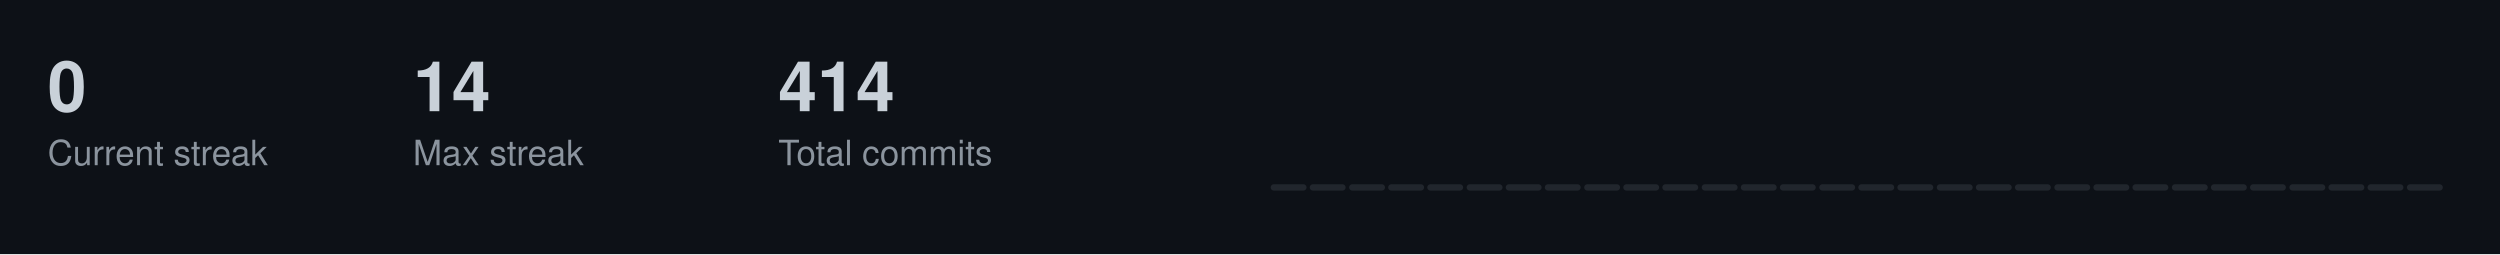
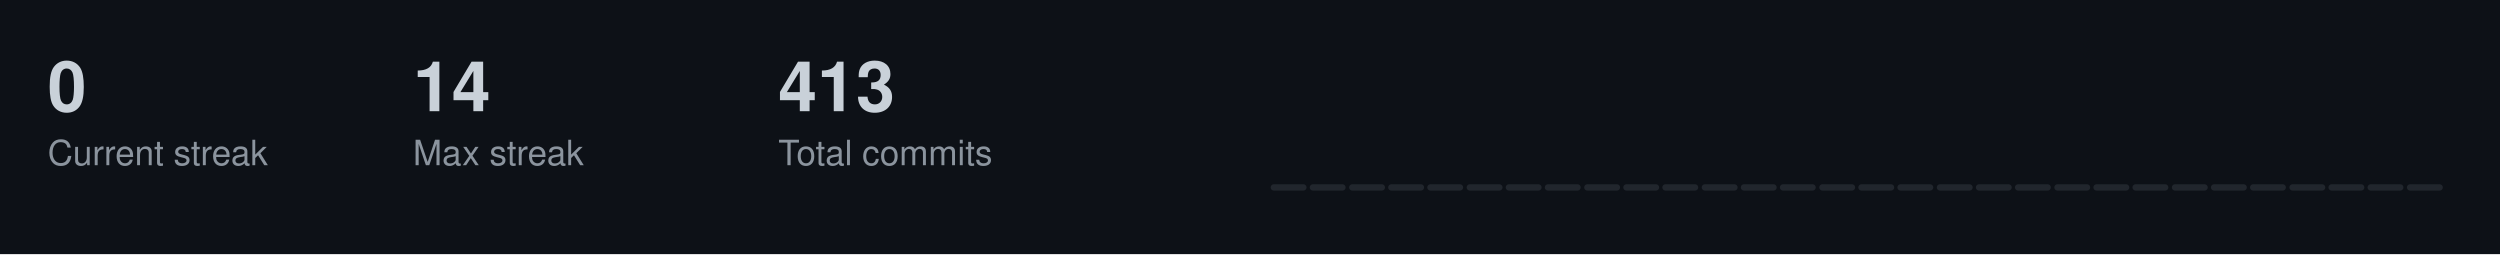
<svg xmlns="http://www.w3.org/2000/svg" width="787" height="80">
  <style>
  .title { font-size: 14px; fill: #c9d1d9; font-family: -apple-system, BlinkMacSystemFont, "Segoe UI", Helvetica, Arial, sans-serif; font-weight: 600; }
  .stat-label { font-size: 11px; fill: #8b949e; font-family: -apple-system, BlinkMacSystemFont, "Segoe UI", Helvetica, Arial, sans-serif; }
  .stat-value { font-size: 22px; fill: #c9d1d9; font-family: -apple-system, BlinkMacSystemFont, "Segoe UI", Helvetica, Arial, sans-serif; font-weight: 600; }
  .streak-fire { font-size: 22px; fill: #f0883e; font-family: -apple-system, BlinkMacSystemFont, "Segoe UI", Helvetica, Arial, sans-serif; font-weight: 600; }
</style>
  <rect width="787" height="80" fill="#0d1117" />
  <text x="15" y="35" class="stat-value">0</text>
  <text x="15" y="52" class="stat-label">Current streak</text>
  <text x="130" y="35" class="stat-value">14</text>
  <text x="130" y="52" class="stat-label">Max streak</text>
-   <text x="245" y="35" class="stat-value">414</text>
+   <text x="245" y="35" class="stat-value">413</text>
  <text x="245" y="52" class="stat-label">Total commits</text>
  <rect x="400.0" y="58.0" width="11.3" height="2.0" fill="#21262d" rx="1" />
  <rect x="412.3" y="58.0" width="11.3" height="2.0" fill="#21262d" rx="1" />
  <rect x="424.7" y="58.0" width="11.3" height="2.0" fill="#21262d" rx="1" />
  <rect x="437.0" y="58.0" width="11.3" height="2.0" fill="#21262d" rx="1" />
  <rect x="449.3" y="58.0" width="11.3" height="2.0" fill="#21262d" rx="1" />
  <rect x="461.7" y="58.0" width="11.3" height="2.0" fill="#21262d" rx="1" />
  <rect x="474.0" y="58.0" width="11.3" height="2.0" fill="#21262d" rx="1" />
  <rect x="486.3" y="58.0" width="11.3" height="2.0" fill="#21262d" rx="1" />
  <rect x="498.7" y="58.0" width="11.3" height="2.0" fill="#21262d" rx="1" />
  <rect x="511.0" y="58.0" width="11.3" height="2.0" fill="#21262d" rx="1" />
  <rect x="523.3" y="58.0" width="11.3" height="2.0" fill="#21262d" rx="1" />
  <rect x="535.7" y="58.0" width="11.3" height="2.0" fill="#21262d" rx="1" />
  <rect x="548.0" y="58.0" width="11.3" height="2.0" fill="#21262d" rx="1" />
  <rect x="560.3" y="58.0" width="11.3" height="2.0" fill="#21262d" rx="1" />
  <rect x="572.7" y="58.0" width="11.3" height="2.0" fill="#21262d" rx="1" />
  <rect x="585.0" y="58.0" width="11.3" height="2.0" fill="#21262d" rx="1" />
  <rect x="597.3" y="58.0" width="11.3" height="2.0" fill="#21262d" rx="1" />
  <rect x="609.7" y="58.0" width="11.3" height="2.0" fill="#21262d" rx="1" />
  <rect x="622.0" y="58.0" width="11.3" height="2.0" fill="#21262d" rx="1" />
  <rect x="634.3" y="58.0" width="11.3" height="2.0" fill="#21262d" rx="1" />
  <rect x="646.7" y="58.0" width="11.3" height="2.0" fill="#21262d" rx="1" />
  <rect x="659.0" y="58.0" width="11.3" height="2.0" fill="#21262d" rx="1" />
  <rect x="671.3" y="58.0" width="11.3" height="2.0" fill="#21262d" rx="1" />
  <rect x="683.7" y="58.0" width="11.3" height="2.0" fill="#21262d" rx="1" />
  <rect x="696.0" y="58.0" width="11.3" height="2.0" fill="#21262d" rx="1" />
  <rect x="708.3" y="58.0" width="11.3" height="2.0" fill="#21262d" rx="1" />
  <rect x="720.7" y="58.0" width="11.3" height="2.0" fill="#21262d" rx="1" />
  <rect x="733.0" y="58.0" width="11.3" height="2.0" fill="#21262d" rx="1" />
  <rect x="745.3" y="58.0" width="11.3" height="2.0" fill="#21262d" rx="1" />
  <rect x="757.7" y="58.0" width="11.3" height="2.0" fill="#21262d" rx="1" />
</svg>
